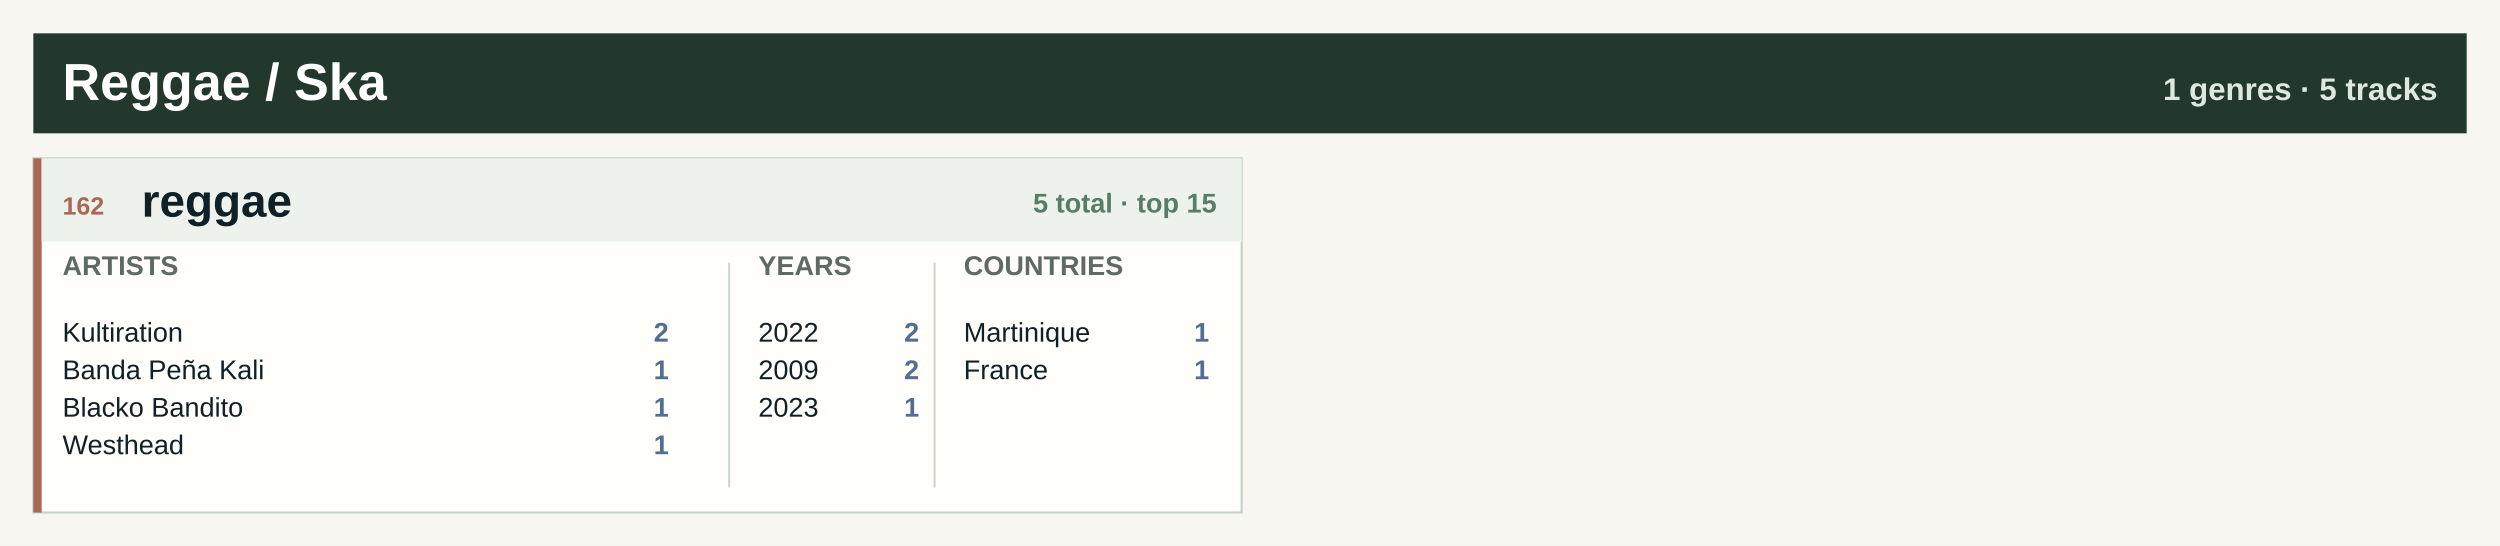
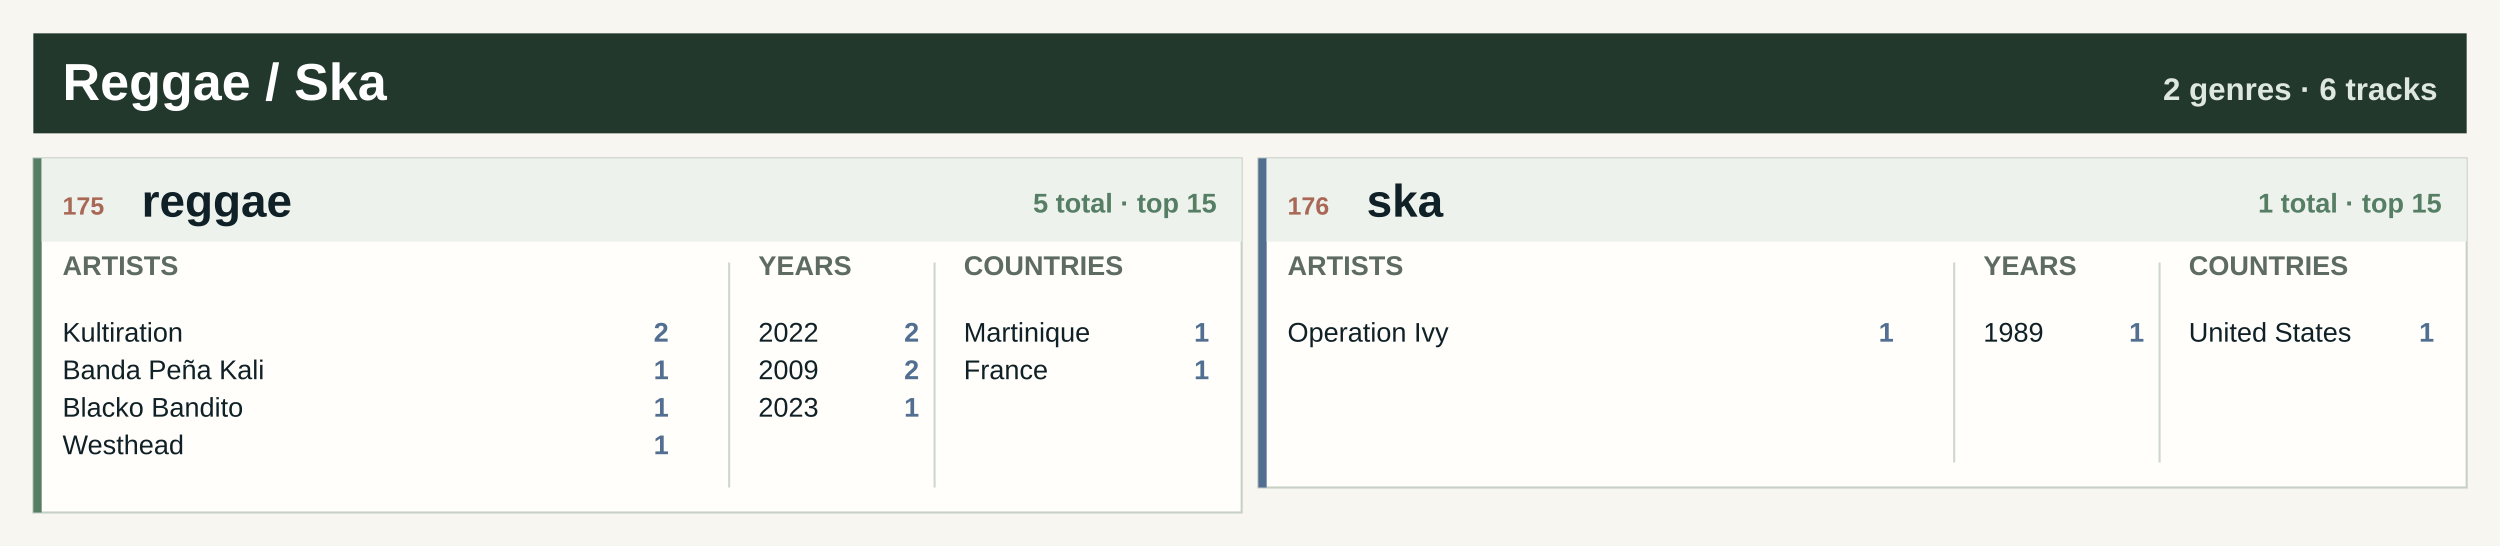
<svg xmlns="http://www.w3.org/2000/svg" width="1200" height="262" viewBox="0 0 1200 262" role="img" aria-label="Reggae / Ska genre atlas">
  <rect width="1200" height="262" fill="#f7f6f0" />
  <rect x="16" y="16" width="1168" height="48" fill="#22382d" />
  <text x="30.0" y="48.0" font-family="Segoe UI, Arial, sans-serif" font-size="25" font-weight="800" fill="#ffffff" text-anchor="start">Reggae / Ska</text>
-   <text x="1170.0" y="48.0" font-family="Segoe UI, Arial, sans-serif" font-size="15" font-weight="800" fill="#dfe8df" text-anchor="end">1 genres · 5 tracks</text>
+   <text x="1170.0" y="48.0" font-family="Segoe UI, Arial, sans-serif" font-size="15" font-weight="800" fill="#dfe8df" text-anchor="end">2 genres · 6 tracks</text>
  <rect x="16.0" y="76.0" width="580.0" height="170" fill="#fffefa" stroke="#c7d0c7" />
-   <rect x="16.0" y="76.0" width="4" height="170" fill="#a96855" />
+   <rect x="16.0" y="76.0" width="4" height="170" fill="#557e64" />
  <rect x="20.0" y="76.0" width="576.0" height="40" fill="#edf2ed" />
-   <text x="30.0" y="103.0" font-family="Segoe UI, Arial, sans-serif" font-size="12" font-weight="800" fill="#a96855" text-anchor="start">162</text>
+   <text x="30.0" y="103.0" font-family="Segoe UI, Arial, sans-serif" font-size="12" font-weight="800" fill="#a96855" text-anchor="start">175</text>
  <text x="68.0" y="104.0" font-family="Segoe UI, Arial, sans-serif" font-size="22" font-weight="800" fill="#102027" text-anchor="start">reggae</text>
  <text x="584.0" y="102.0" font-family="Segoe UI, Arial, sans-serif" font-size="13" font-weight="800" fill="#557e64" text-anchor="end">5 total · top 15</text>
  <text x="30.0" y="132.0" font-family="Segoe UI, Arial, sans-serif" font-size="13" font-weight="800" fill="#5d6b62" text-anchor="start">ARTISTS</text>
  <text x="364.0" y="132.0" font-family="Segoe UI, Arial, sans-serif" font-size="13" font-weight="800" fill="#5d6b62" text-anchor="start">YEARS</text>
  <text x="462.6" y="132.0" font-family="Segoe UI, Arial, sans-serif" font-size="13" font-weight="800" fill="#5d6b62" text-anchor="start">COUNTRIES</text>
  <line x1="350.0" y1="126" x2="350.0" y2="234" stroke="#cfd6ce" />
  <line x1="448.6" y1="126" x2="448.6" y2="234" stroke="#cfd6ce" />
  <text x="30.0" y="164.0" font-family="Segoe UI, Arial, sans-serif" font-size="13" font-weight="400" fill="#102027" text-anchor="start">Kultiration</text>
  <text x="321.0" y="164.0" font-family="Segoe UI, Arial, sans-serif" font-size="13" font-weight="800" fill="#526f92" text-anchor="end">2</text>
  <text x="30.0" y="182.0" font-family="Segoe UI, Arial, sans-serif" font-size="13" font-weight="400" fill="#102027" text-anchor="start">Banda Peña Kali</text>
  <text x="321.0" y="182.0" font-family="Segoe UI, Arial, sans-serif" font-size="13" font-weight="800" fill="#526f92" text-anchor="end">1</text>
  <text x="30.0" y="200.0" font-family="Segoe UI, Arial, sans-serif" font-size="13" font-weight="400" fill="#102027" text-anchor="start">Blacko Bandito</text>
  <text x="321.0" y="200.0" font-family="Segoe UI, Arial, sans-serif" font-size="13" font-weight="800" fill="#526f92" text-anchor="end">1</text>
  <text x="30.0" y="218.0" font-family="Segoe UI, Arial, sans-serif" font-size="13" font-weight="400" fill="#102027" text-anchor="start">Westhead</text>
  <text x="321.0" y="218.0" font-family="Segoe UI, Arial, sans-serif" font-size="13" font-weight="800" fill="#526f92" text-anchor="end">1</text>
  <text x="364.0" y="164.0" font-family="Segoe UI, Arial, sans-serif" font-size="13" font-weight="400" fill="#102027" text-anchor="start">2022</text>
  <text x="441.2" y="164.0" font-family="Segoe UI, Arial, sans-serif" font-size="13" font-weight="800" fill="#526f92" text-anchor="end">2</text>
  <text x="364.0" y="182.0" font-family="Segoe UI, Arial, sans-serif" font-size="13" font-weight="400" fill="#102027" text-anchor="start">2009</text>
  <text x="441.2" y="182.0" font-family="Segoe UI, Arial, sans-serif" font-size="13" font-weight="800" fill="#526f92" text-anchor="end">2</text>
  <text x="364.0" y="200.0" font-family="Segoe UI, Arial, sans-serif" font-size="13" font-weight="400" fill="#102027" text-anchor="start">2023</text>
  <text x="441.2" y="200.0" font-family="Segoe UI, Arial, sans-serif" font-size="13" font-weight="800" fill="#526f92" text-anchor="end">1</text>
  <text x="462.6" y="164.0" font-family="Segoe UI, Arial, sans-serif" font-size="13" font-weight="400" fill="#102027" text-anchor="start">Martinique</text>
  <text x="580.4" y="164.0" font-family="Segoe UI, Arial, sans-serif" font-size="13" font-weight="800" fill="#526f92" text-anchor="end">1</text>
  <text x="462.6" y="182.0" font-family="Segoe UI, Arial, sans-serif" font-size="13" font-weight="400" fill="#102027" text-anchor="start">France</text>
  <text x="580.4" y="182.0" font-family="Segoe UI, Arial, sans-serif" font-size="13" font-weight="800" fill="#526f92" text-anchor="end">1</text>
+   <rect x="604.0" y="76.0" width="580.0" height="158" fill="#fffefa" stroke="#c7d0c7" />
+   <rect x="604.0" y="76.0" width="4" height="158" fill="#526f92" />
+   <rect x="608.0" y="76.0" width="576.0" height="40" fill="#edf2ed" />
+   <text x="618.0" y="103.0" font-family="Segoe UI, Arial, sans-serif" font-size="12" font-weight="800" fill="#a96855" text-anchor="start">176</text>
+   <text x="656.0" y="104.0" font-family="Segoe UI, Arial, sans-serif" font-size="22" font-weight="800" fill="#102027" text-anchor="start">ska</text>
+   <text x="1172.0" y="102.0" font-family="Segoe UI, Arial, sans-serif" font-size="13" font-weight="800" fill="#557e64" text-anchor="end">1 total · top 15</text>
+   <text x="618.0" y="132.0" font-family="Segoe UI, Arial, sans-serif" font-size="13" font-weight="800" fill="#5d6b62" text-anchor="start">ARTISTS</text>
+   <text x="952.0" y="132.0" font-family="Segoe UI, Arial, sans-serif" font-size="13" font-weight="800" fill="#5d6b62" text-anchor="start">YEARS</text>
+   <text x="1050.6" y="132.0" font-family="Segoe UI, Arial, sans-serif" font-size="13" font-weight="800" fill="#5d6b62" text-anchor="start">COUNTRIES</text>
+   <line x1="938.0" y1="126" x2="938.0" y2="222" stroke="#cfd6ce" />
+   <line x1="1036.6" y1="126" x2="1036.6" y2="222" stroke="#cfd6ce" />
+   <text x="618.0" y="164.0" font-family="Segoe UI, Arial, sans-serif" font-size="13" font-weight="400" fill="#102027" text-anchor="start">Operation Ivy</text>
+   <text x="909.0" y="164.0" font-family="Segoe UI, Arial, sans-serif" font-size="13" font-weight="800" fill="#526f92" text-anchor="end">1</text>
+   <text x="952.0" y="164.0" font-family="Segoe UI, Arial, sans-serif" font-size="13" font-weight="400" fill="#102027" text-anchor="start">1989</text>
+   <text x="1029.2" y="164.0" font-family="Segoe UI, Arial, sans-serif" font-size="13" font-weight="800" fill="#526f92" text-anchor="end">1</text>
+   <text x="1050.6" y="164.0" font-family="Segoe UI, Arial, sans-serif" font-size="13" font-weight="400" fill="#102027" text-anchor="start">United States</text>
+   <text x="1168.4" y="164.0" font-family="Segoe UI, Arial, sans-serif" font-size="13" font-weight="800" fill="#526f92" text-anchor="end">1</text>
</svg>
